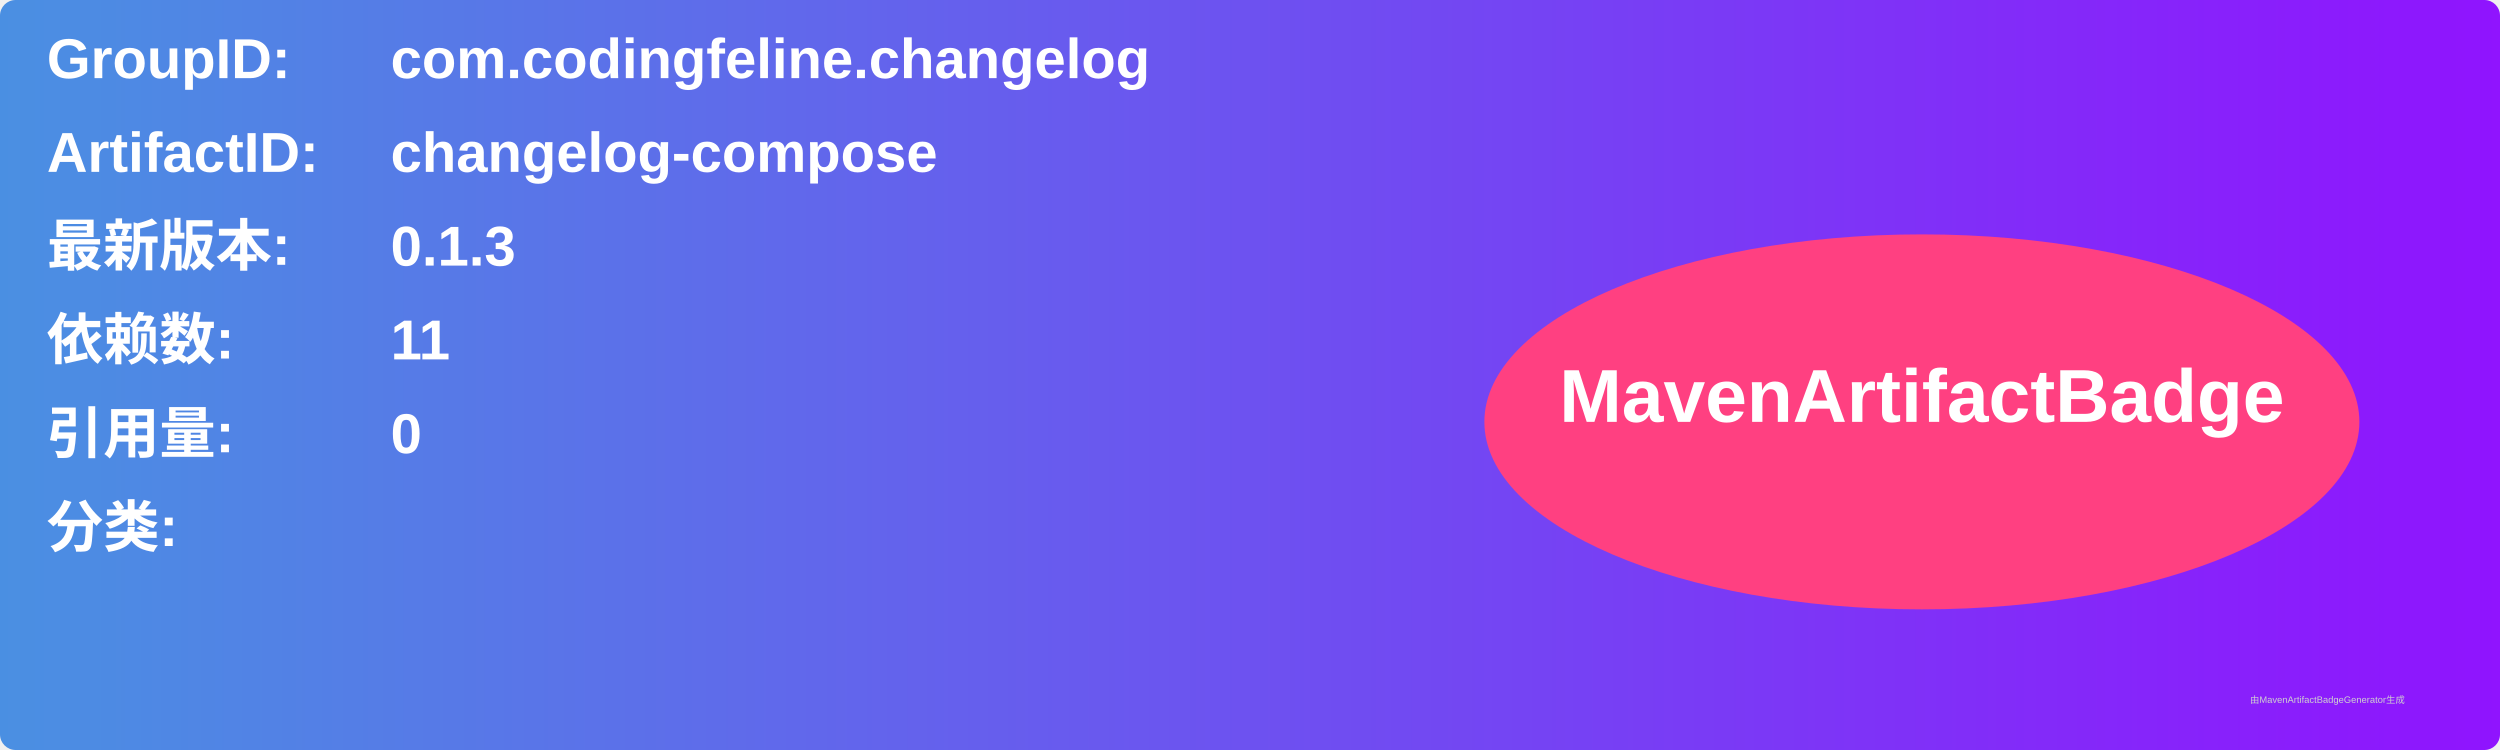
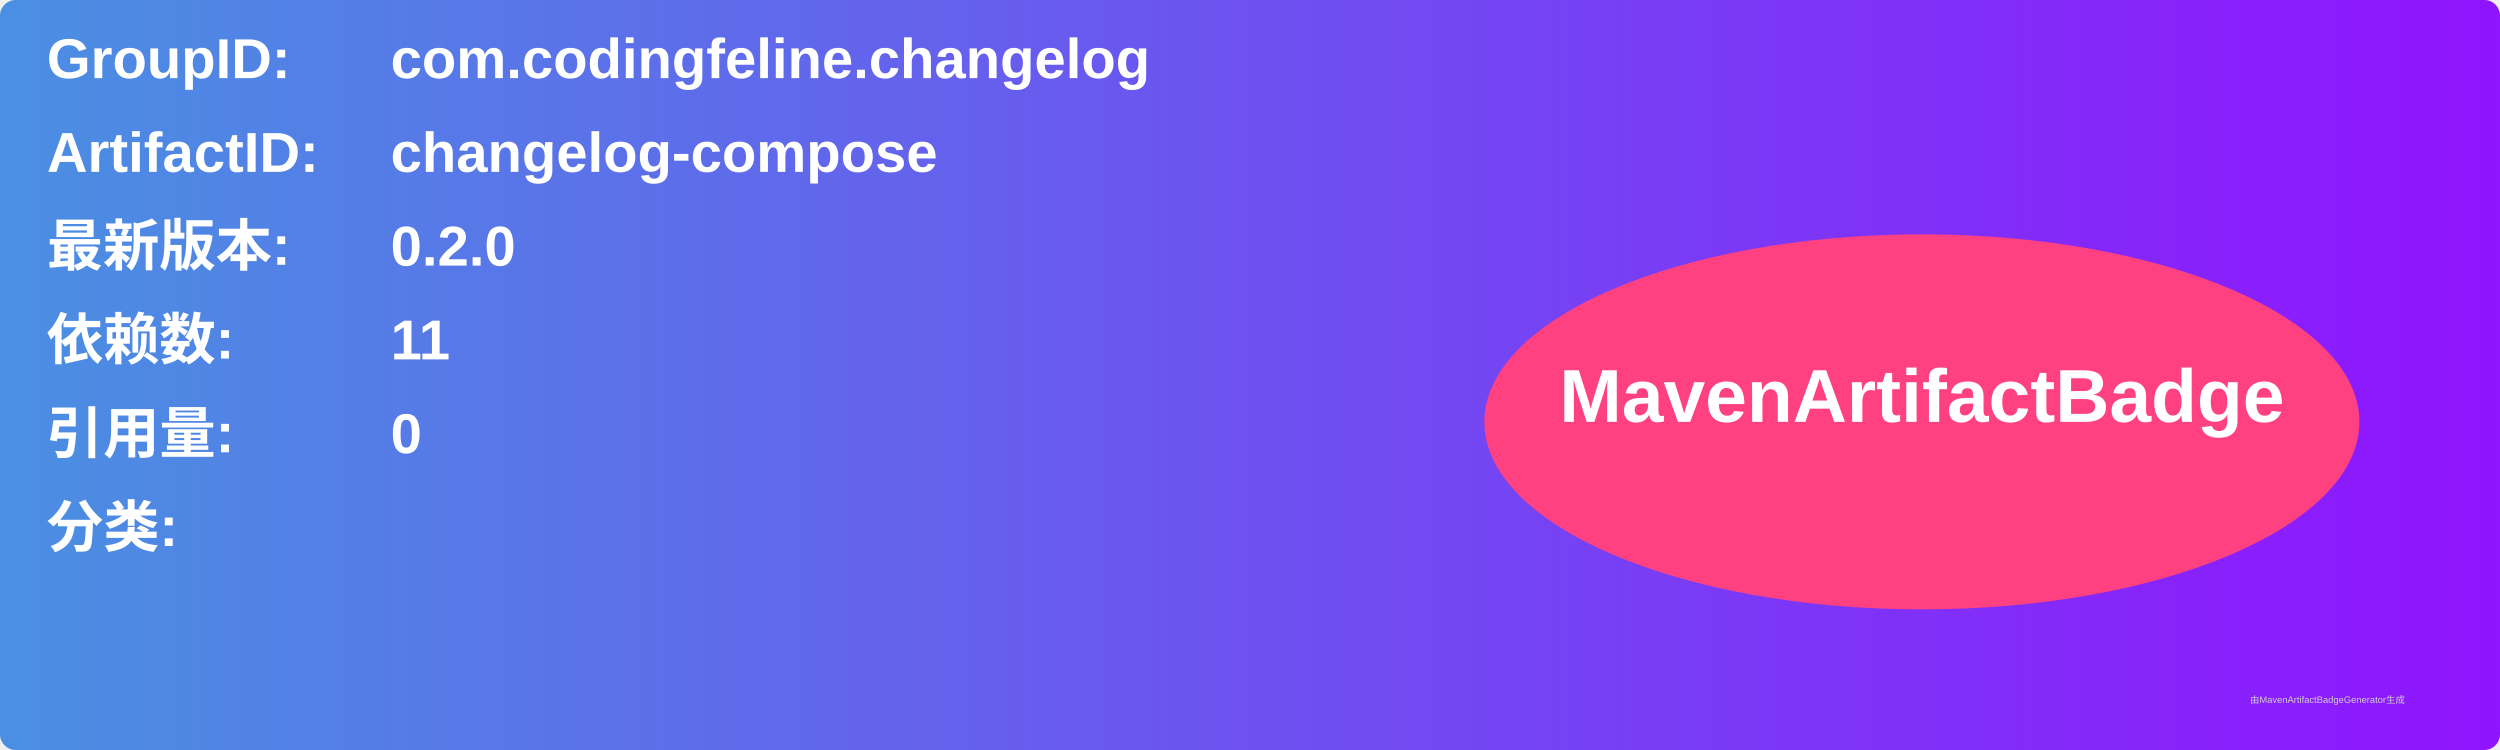
<svg xmlns="http://www.w3.org/2000/svg" width="800" height="240" viewBox="0 0 800 240">
  <linearGradient id="grad" x1="0%" y1="0%" x2="100%" y2="0%">
    <stop offset="0%" stop-color="#4a90e2" />
    <stop offset="100%" stop-color="#9013fe" />
  </linearGradient>
  <rect width="100%" height="100%" rx="5" ry="5" fill="url(#grad)" />
  <g transform="translate(15, 15)">
    <text x="0" y="10" font-family="Arial" font-size="18" fill="white" font-weight="bold" width="260">GroupID:</text>
    <text x="110" y="10" font-family="Arial" font-size="18" fill="white" font-weight="bold" width="460">com.codingfeline.changelog</text>
    <text x="0" y="40" font-family="Arial" font-size="18" fill="white" font-weight="bold" width="260">ArtifactID:</text>
    <text x="110" y="40" font-family="Arial" font-size="18" fill="white" font-weight="bold" width="460">changelog-compose</text>
    <text x="0" y="70" font-family="Arial" font-size="18" fill="white" font-weight="bold">最新版本:</text>
    <text x="110" y="70" font-family="Arial" font-size="18" fill="white" font-weight="bold">
-       <tspan font-weight="bold">0.1.3</tspan>
+       <tspan font-weight="bold">0.2.0</tspan>
    </text>
    <text x="0" y="100" font-family="Arial" font-size="18" fill="white" font-weight="bold">依赖数: </text>
    <text x="110" y="100" font-family="Arial" font-size="18" fill="white">
      <tspan font-weight="bold">11</tspan>
    </text>
    <text x="0" y="130" font-family="Arial" font-size="18" fill="white" font-weight="bold">引用量: </text>
    <text x="110" y="130" font-family="Arial" font-size="18" fill="white">
      <tspan font-weight="bold">0</tspan>
    </text>
    <text x="0" y="160" font-family="Arial" font-size="18" fill="white" font-weight="bold">分类:</text>
    <text x="10" y="190" font-family="Arial" font-size="10" fill="white">
      <tspan font-weight="bold" />
    </text>
    <ellipse cx="600" cy="120" rx="140" ry="60" fill="#ff4081" />
    <text x="600" y="120" text-anchor="middle" font-family="Arial" font-size="24" fill="white" font-weight="bold">MavenArtifactBadge</text>
  </g>
  <text x="720" y="225" font-family="Arial" font-size="3" fill="#d0d0d0">由MavenArtifactBadgeGenerator生成</text>
</svg>
